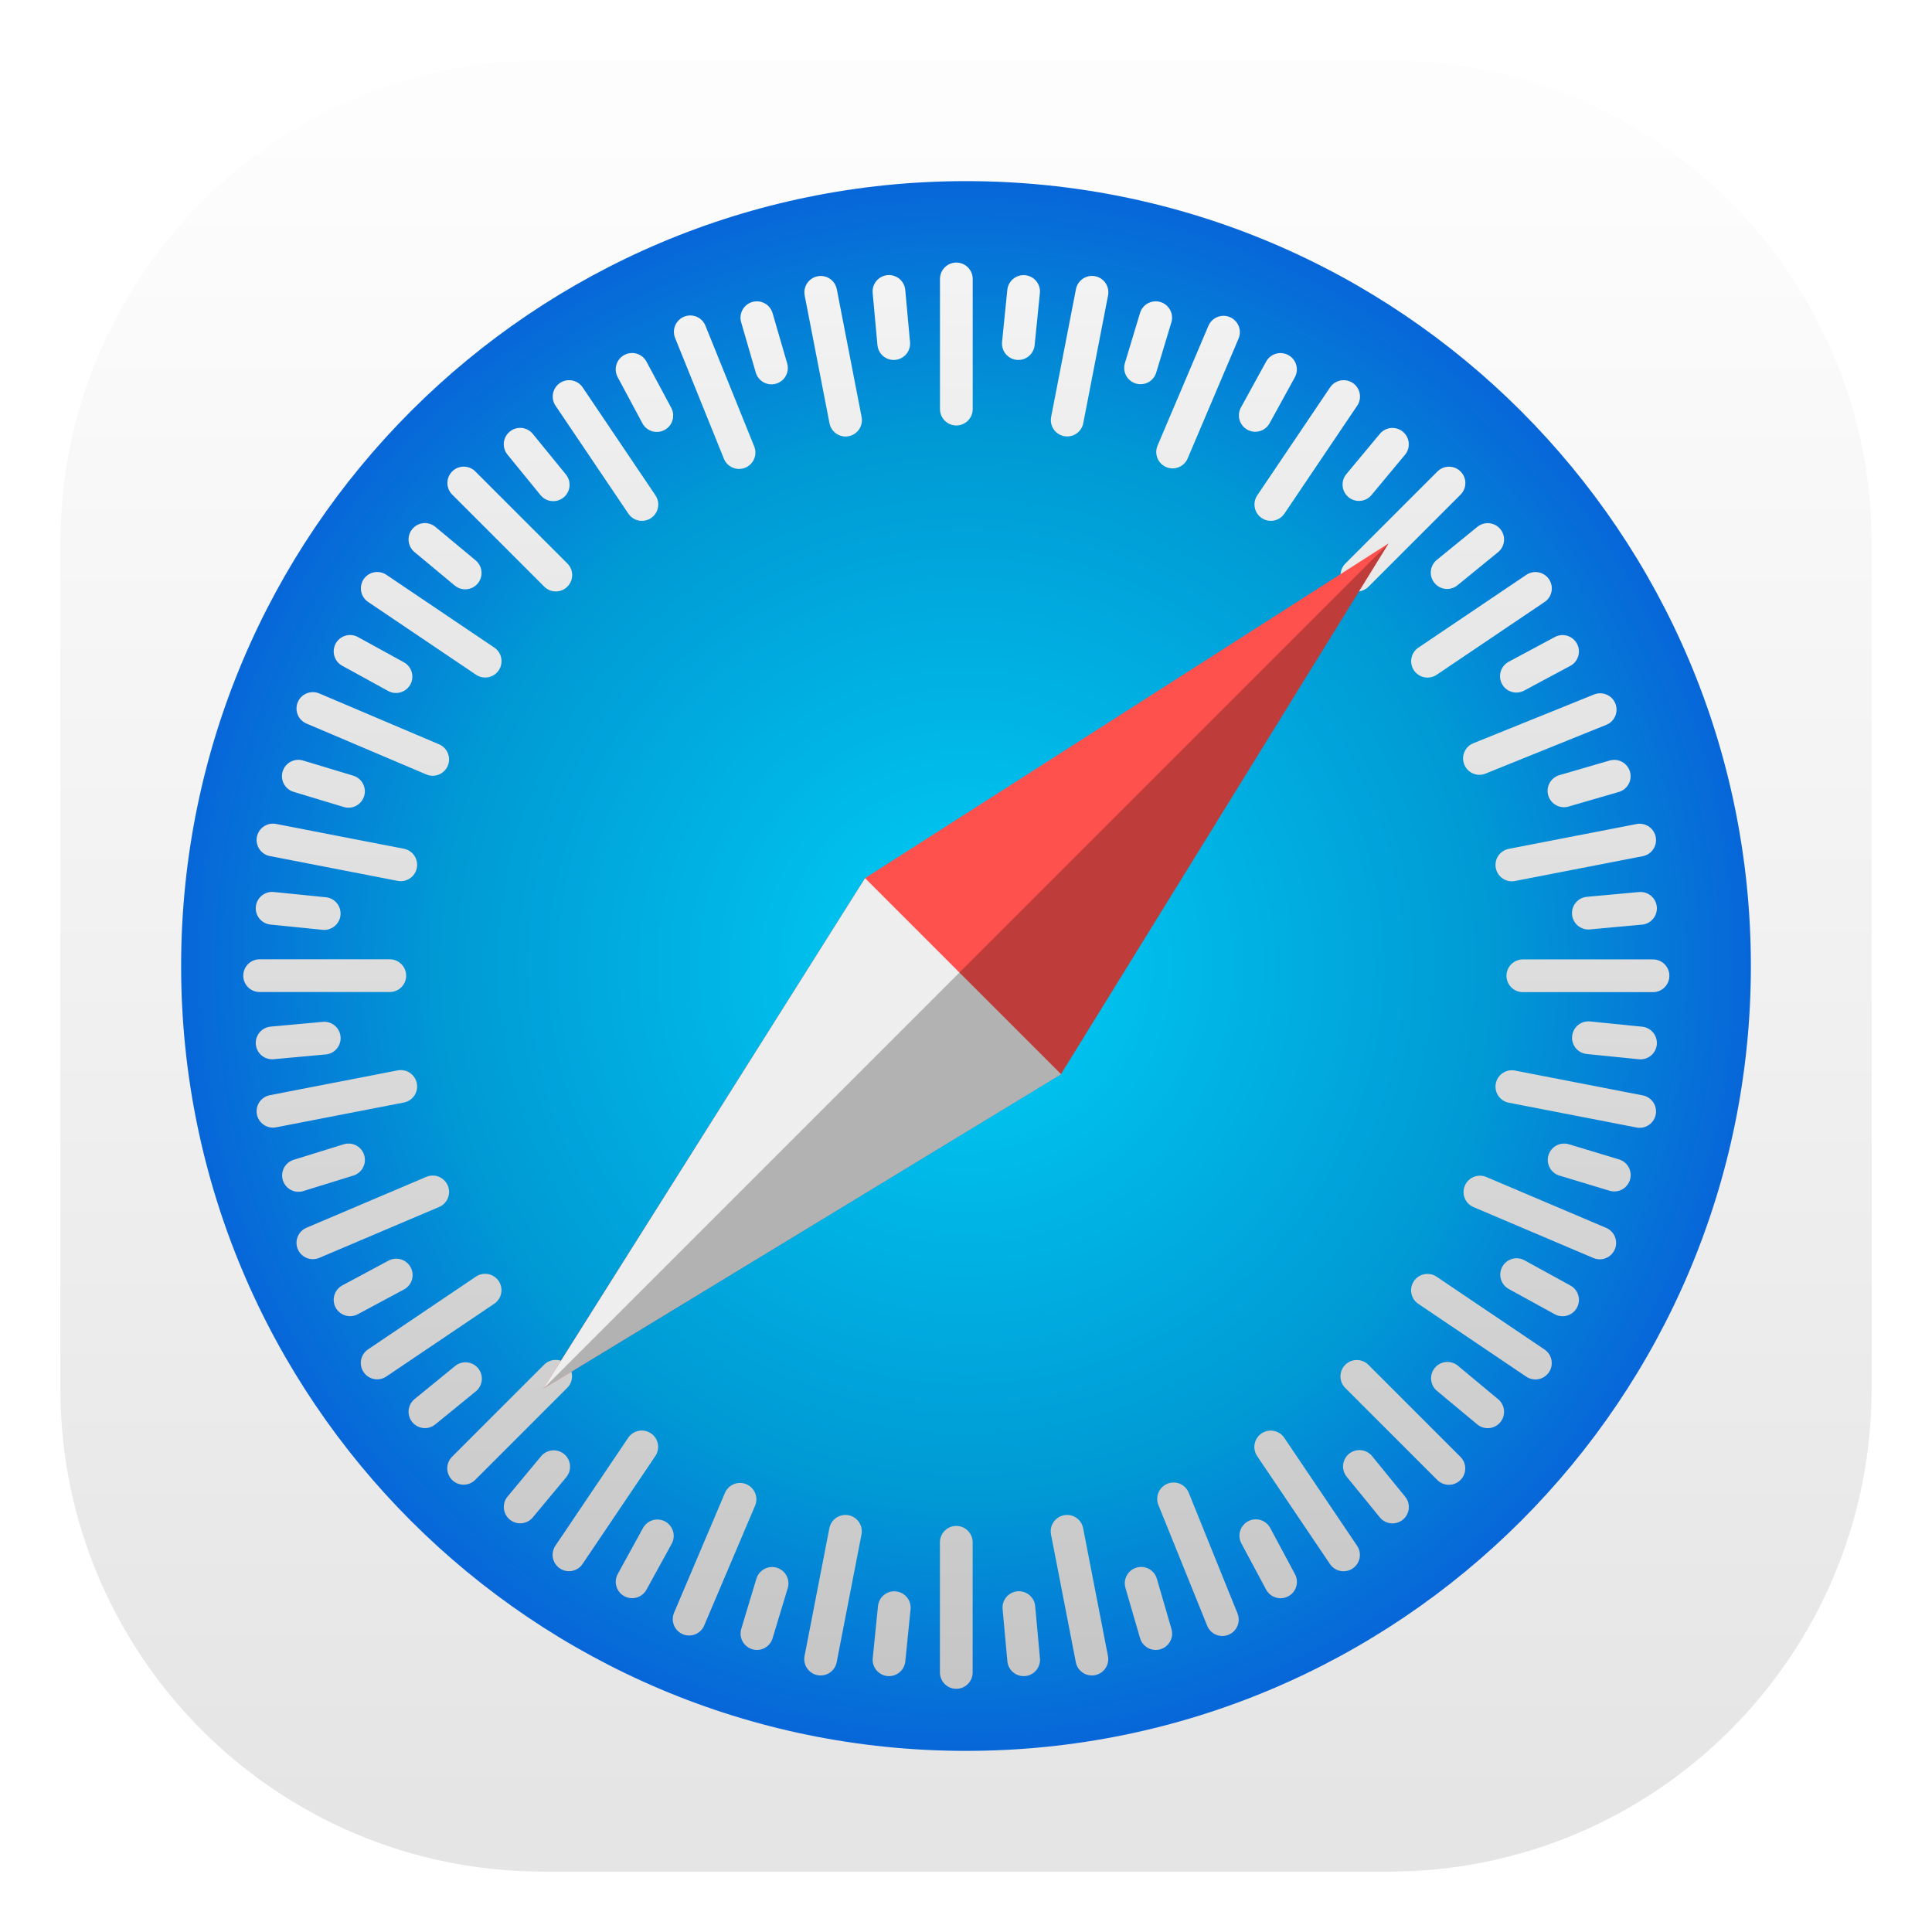
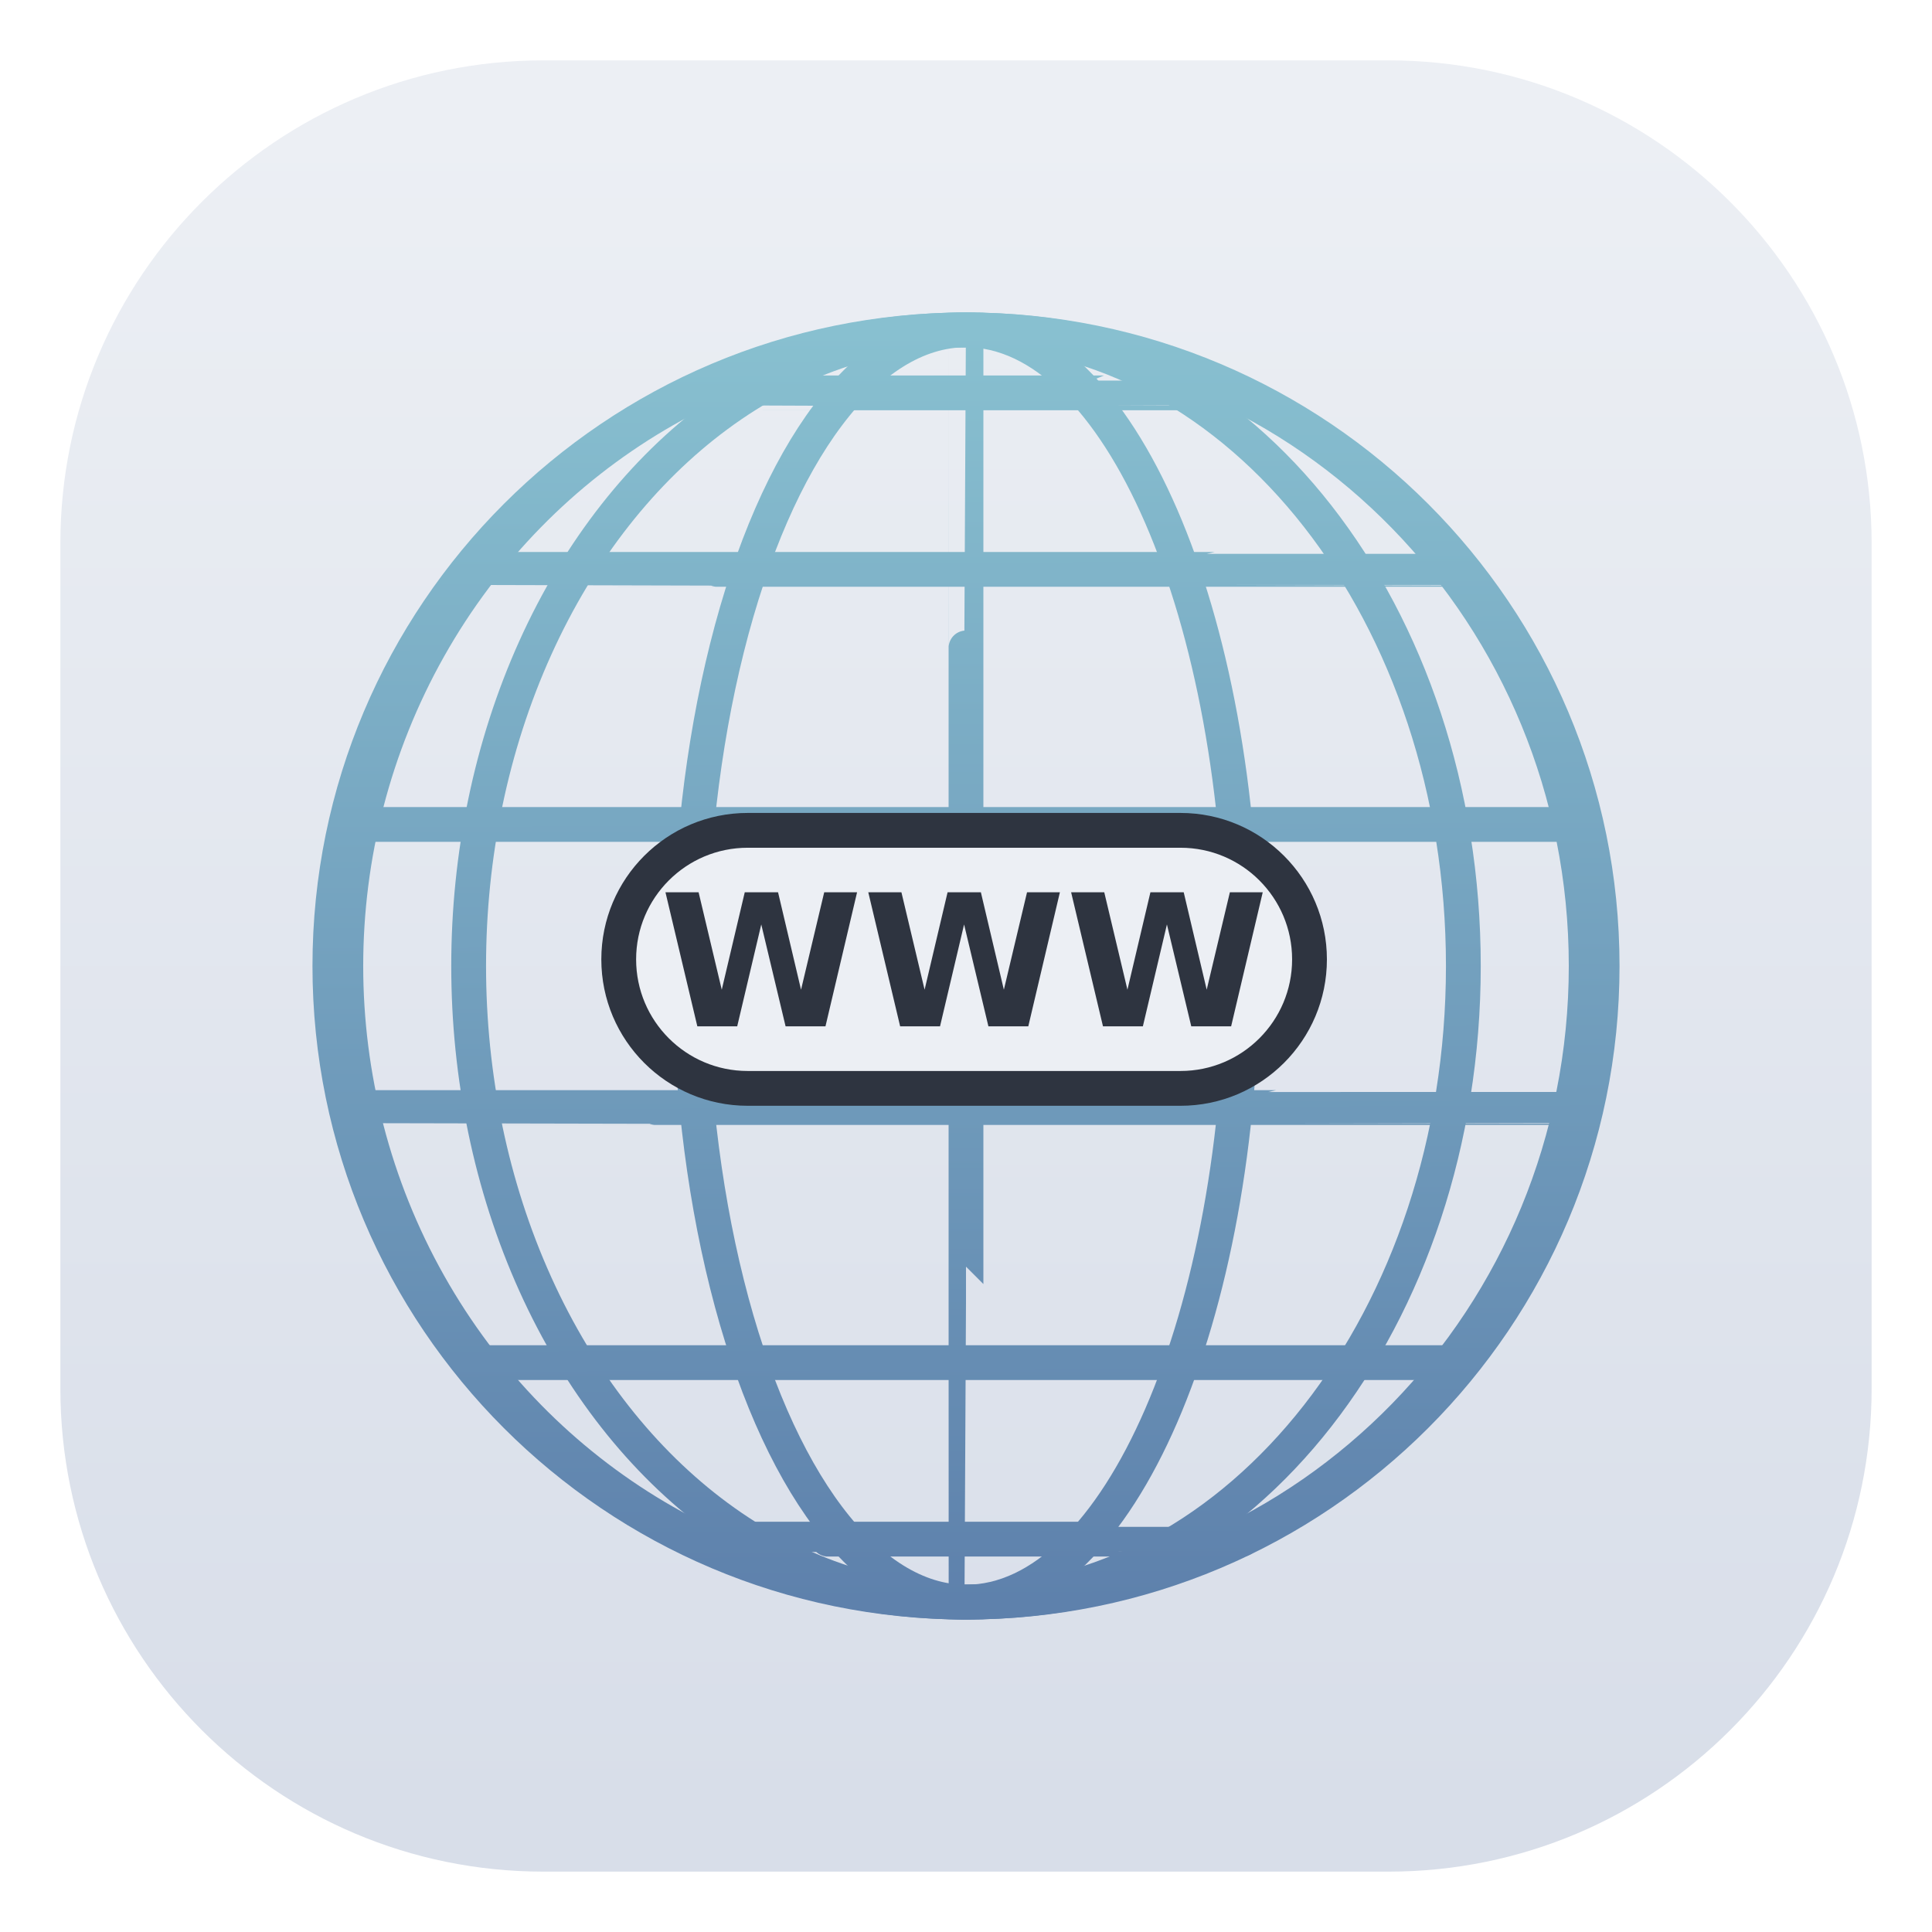
- <svg xmlns="http://www.w3.org/2000/svg" width="32" height="32" version="1.1">
-   <defs>
+ <svg xmlns="http://www.w3.org/2000/svg" xmlns:xlink="http://www.w3.org/1999/xlink" width="32" height="32" version="1.1" id="svg44">
+   <defs id="defs26">
+     <linearGradient id="linearGradient18380">
+       <stop style="stop-color:#88c0d0;stop-opacity:1" offset="0" id="stop18376" />
+       <stop style="stop-color:#5e81ac;stop-opacity:1" offset="1" id="stop18378" />
+     </linearGradient>
    <radialGradient id="b" cx="417" cy="245.84" r="231.55" gradientTransform="matrix(.062425 0 0 .062425 -10.031 .65324)" gradientUnits="userSpaceOnUse">
-       <stop stop-color="#00cef6" offset="0" />
-       <stop stop-color="#009ad5" offset=".6" />
-       <stop stop-color="#0a55da" offset="1" />
+       <stop stop-color="#00cef6" offset="0" id="stop4" />
+       <stop stop-color="#009ad5" offset=".6" id="stop6" />
+       <stop stop-color="#0a55da" offset="1" id="stop8" />
    </radialGradient>
    <linearGradient id="c" x1="417" x2="417" y1="49.971" y2="576.63" gradientTransform="matrix(.058919 0 0 .058919 -8.7286 1.6757)" gradientUnits="userSpaceOnUse">
-       <stop stop-color="#f3f3f3" offset="0" />
-       <stop stop-color="#b7b7b7" offset="1" />
+       <stop stop-color="#f3f3f3" offset="0" id="stop11" />
+       <stop stop-color="#b7b7b7" offset="1" id="stop13" />
    </linearGradient>
    <linearGradient id="d" x1="417" x2="417" y1="51.538" y2="573.98" gradientTransform="matrix(.058324 0 0 .058324 -8.4802 1.8222)" gradientUnits="userSpaceOnUse">
-       <stop stop-color="#f3f3f3" offset="0" />
-       <stop stop-color="#b7b7b7" offset="1" />
+       <stop stop-color="#f3f3f3" offset="0" id="stop16" />
+       <stop stop-color="#b7b7b7" offset="1" id="stop18" />
    </linearGradient>
    <linearGradient id="linearGradient863" x1="399.57" x2="399.57" y1="545.8" y2="517.8" gradientTransform="translate(-384.57 -515.8)" gradientUnits="userSpaceOnUse">
-       <stop stop-color="#e5e5e5" offset="0" />
-       <stop stop-color="#fdfdfd" offset="1" />
+       <stop stop-color="#e5e5e5" offset="0" id="stop21" style="stop-color:#d8dee9;stop-opacity:1" />
+       <stop stop-color="#fdfdfd" offset="1" id="stop23" style="stop-color:#eceff4;stop-opacity:1" />
    </linearGradient>
+     <linearGradient xlink:href="#linearGradient18380" id="linearGradient18382" x1="-0.693" y1="-99.911" x2="0" y2="100" gradientUnits="userSpaceOnUse" />
+     <linearGradient xlink:href="#linearGradient18380" id="linearGradient18808" gradientUnits="userSpaceOnUse" x1="-0.693" y1="-99.911" x2="0" y2="100" />
+     <linearGradient xlink:href="#linearGradient18380" id="linearGradient18810" gradientUnits="userSpaceOnUse" x1="-0.693" y1="-99.911" x2="0" y2="100" />
+     <linearGradient xlink:href="#linearGradient18380" id="linearGradient18812" gradientUnits="userSpaceOnUse" x1="-0.693" y1="-99.911" x2="0" y2="100" />
+     <linearGradient xlink:href="#linearGradient18380" id="linearGradient18814" gradientUnits="userSpaceOnUse" x1="-0.693" y1="-99.911" x2="0" y2="100" />
+     <linearGradient xlink:href="#linearGradient18380" id="linearGradient18816" gradientUnits="userSpaceOnUse" x1="-0.693" y1="-99.911" x2="0" y2="100" />
+     <linearGradient xlink:href="#linearGradient18380" id="linearGradient18818" gradientUnits="userSpaceOnUse" x1="-0.693" y1="-99.911" x2="0" y2="100" />
+     <linearGradient xlink:href="#linearGradient18380" id="linearGradient18820" gradientUnits="userSpaceOnUse" x1="-0.693" y1="-99.911" x2="0" y2="100" />
+     <linearGradient xlink:href="#linearGradient18380" id="linearGradient18822" gradientUnits="userSpaceOnUse" x1="-0.693" y1="-99.911" x2="0" y2="100" />
+     <linearGradient xlink:href="#linearGradient18380" id="linearGradient18824" gradientUnits="userSpaceOnUse" x1="-0.693" y1="-99.911" x2="0" y2="100" />
+     <linearGradient xlink:href="#linearGradient18380" id="linearGradient18826" gradientUnits="userSpaceOnUse" x1="-0.693" y1="-99.911" x2="0" y2="100" />
+     <linearGradient xlink:href="#linearGradient18380" id="linearGradient18828" gradientUnits="userSpaceOnUse" x1="-0.693" y1="-99.911" x2="0" y2="100" />
+     <linearGradient xlink:href="#linearGradient18380" id="linearGradient18830" gradientUnits="userSpaceOnUse" x1="-0.693" y1="-99.911" x2="0" y2="100" />
+     <linearGradient xlink:href="#linearGradient18380" id="linearGradient18832" gradientUnits="userSpaceOnUse" x1="-0.693" y1="-99.911" x2="0" y2="100" />
+     <linearGradient xlink:href="#linearGradient18380" id="linearGradient18834" gradientUnits="userSpaceOnUse" x1="-0.693" y1="-99.911" x2="0" y2="100" />
+     <linearGradient xlink:href="#linearGradient18380" id="linearGradient18836" gradientUnits="userSpaceOnUse" x1="-0.693" y1="-99.911" x2="0" y2="100" />
+     <linearGradient xlink:href="#linearGradient18380" id="linearGradient18838" gradientUnits="userSpaceOnUse" x1="-0.693" y1="-99.911" x2="0" y2="100" />
  </defs>
-   <rect x="1" y="1" width="30" height="30" rx="8" ry="8" fill="url(#linearGradient863)" />
-   <path class="shp36" d="m16 29c7.179 0 13-5.821 13-13 0-7.179-5.821-13-13-13-7.179 0-13 5.821-13 13 0 7.179 5.821 13 13 13z" fill="url(#b)" stroke-width="1.958" />
-   <path class="shp37" d="m15.84 4.62v2.156m2.247-1.935-0.411 2.117m2.589-1.456-0.843 1.985m2.833-0.919-1.206 1.788m2.951-0.355-1.525 1.525m2.957 0.22-1.788 1.206m2.86 0.802-2 0.808m2.654 1.353-2.117 0.411m2.338 1.836h-2.156m1.935 2.247-2.117-0.411m1.456 2.589-1.985-0.843m0.919 2.833-1.788-1.206m0.355 2.951-1.525-1.525m-0.22 2.957-1.206-1.788m-0.801 2.86-0.808-2m-1.353 2.654-0.411-2.117m-1.835 2.338v-2.156m-2.247 1.935 0.411-2.117m-2.589 1.455 0.843-1.985m-2.833 0.92 1.206-1.788m-2.951 0.355 1.525-1.525m-2.957-0.22 1.788-1.206m-2.853-0.784 1.985-0.843m-2.646-1.336 2.117-0.411m-2.338-1.835h2.156m-1.935-2.247 2.117 0.411m-1.456-2.589 1.985 0.843m-0.919-2.833 1.788 1.206m-0.355-2.951 1.525 1.525m0.22-2.957 1.206 1.788m0.801-2.86 0.808 2m1.353-2.654 0.411 2.117" fill="none" stroke="url(#c)" stroke-linecap="round" stroke-width=".542" />
-   <path class="shp38" d="m16.954 4.828-0.087 0.863m2.275-0.429-0.251 0.831m2.318 0.026-0.418 0.761m2.272 0.479-0.555 0.667m2.133 0.91-0.672 0.548m1.912 1.306-0.765 0.41m1.621 1.657-0.833 0.242m1.268 1.946-0.864 0.079m0.864 2.151-0.863-0.087m0.429 2.275-0.831-0.251m-0.026 2.318-0.761-0.418m-0.479 2.272-0.667-0.555m-0.91 2.132-0.548-0.672m-1.306 1.912-0.41-0.765m-1.657 1.621-0.242-0.833m-1.946 1.267-0.079-0.864m-2.151 0.864 0.087-0.863m-2.275 0.429 0.251-0.831m-2.318-0.026 0.418-0.761m-2.272-0.479 0.555-0.667m-2.133-0.91 0.672-0.548m-1.912-1.306 0.765-0.41m-1.619-1.65 0.829-0.257m-1.266-1.938 0.864-0.079m-0.864-2.151 0.863 0.087m-0.429-2.275 0.831 0.251m0.026-2.318 0.761 0.418m0.479-2.272 0.667 0.555m0.91-2.132 0.548 0.672m1.306-1.912 0.41 0.765m1.657-1.621 0.242 0.833m1.946-1.268 0.079 0.864" fill="none" stroke="url(#d)" stroke-linecap="round" stroke-width=".542" />
-   <g transform="matrix(.029416 0 0 .029416 .79385 1.0846)" stroke-width="76.886">
-     <path class="shp40" d="m460.08 457.6 110.34 110.34 184.48-298.86zm-181.11 287.42 291.47-177.08-110.34-110.34z" fill="#fe504d" />
-     <path d="m460.1 457.61-181.13 287.41 291.47-177.08-110.34-110.34z" fill="#eee" />
-     <path d="m754.9 269.08-475.93 475.93 291.47-177.08-0.012-0.012z" fill-opacity=".251" />
+   <rect x="1" y="1" width="30" height="30" rx="8" ry="8" fill="url(#linearGradient863)" id="rect28" />
+   <g transform="translate(-4.69274, 16.1788)" id="g8312" />
+   <g id="g18806" transform="matrix(1.178696,0,0,1.178696,-2.593923,-2.474008)">
+     <g transform="matrix(0.0893893,0,0,0.0893893,15.77499,15.67323)" id="g9121" style="stroke:url(#linearGradient18382);stroke-width:5.47;stroke-miterlimit:4;stroke-dasharray:none;stroke-opacity:1">
+       <g id="g9103" style="stroke:url(#linearGradient18822);stroke-width:5.47;stroke-miterlimit:4;stroke-dasharray:none;stroke-opacity:1">
+         <path style="fill:none;stroke:url(#linearGradient18808);stroke-width:5.47;stroke-miterlimit:4;stroke-dasharray:none;stroke-opacity:1" id="path9089" d="m 0,100 a 0.001,100 0 0 1 -8.6602544e-4,-50 0.001,100 0 0 1 0,-100 A 0.001,100 0 0 1 0,-100" />
+         <path style="fill:none;stroke:url(#linearGradient18810);stroke-width:5.47;stroke-miterlimit:4;stroke-dasharray:none;stroke-opacity:1" id="path9091" d="M 0,100 A 43.389,100 0 0 1 -37.576,50 43.389,100 0 0 1 -37.576,-50 43.389,100 0 0 1 0,-100" />
+         <path style="fill:none;stroke:url(#linearGradient18812);stroke-width:5.47;stroke-miterlimit:4;stroke-dasharray:none;stroke-opacity:1" id="path9093" d="M 0,100 A 78.184,100 0 0 1 -67.709,50 78.184,100 0 0 1 -67.709,-50 78.184,100 0 0 1 0,-100" />
+         <path style="fill:none;stroke:url(#linearGradient18814);stroke-width:5.47;stroke-miterlimit:4;stroke-dasharray:none;stroke-opacity:1" id="path9095" d="M 0,100 A 97.494,100 0 0 1 -84.432,50 97.494,100 0 0 1 -84.432,-50 97.494,100 0 0 1 0,-100" />
+         <path style="fill:none;stroke:url(#linearGradient18816);stroke-width:5.47;stroke-miterlimit:4;stroke-dasharray:none;stroke-opacity:1" id="path9097" d="M 0,-100 A 97.494,100 0 0 1 97.494,0 97.494,100 0 0 1 0,100" />
+         <path style="fill:none;stroke:url(#linearGradient18818);stroke-width:5.47;stroke-miterlimit:4;stroke-dasharray:none;stroke-opacity:1" id="path9099" d="M 0,-100 A 78.184,100 0 0 1 78.184,0 78.184,100 0 0 1 0,100" />
+         <path style="fill:none;stroke:url(#linearGradient18820);stroke-width:5.47;stroke-miterlimit:4;stroke-dasharray:none;stroke-opacity:1" id="path9101" d="M 0,-100 A 43.389,100 0 0 1 43.389,0 43.389,100 0 0 1 0,100" />
+       </g>
+       <g id="g9117" style="stroke:url(#linearGradient18836);stroke-width:5.47;stroke-miterlimit:4;stroke-dasharray:none;stroke-opacity:1">
+         <path style="fill:none;stroke:url(#linearGradient18824);stroke-width:5.47;stroke-miterlimit:4;stroke-dasharray:none;stroke-opacity:1" id="path9105" d="m 43.388,90.097 a 43.388,0.001 0 0 1 -21.694,8.66e-4 43.388,0.001 0 0 1 -43.388,0 43.388,0.001 0 0 1 -21.694,-8.66e-4" />
+         <path style="fill:none;stroke:url(#linearGradient18826);stroke-width:5.47;stroke-miterlimit:4;stroke-dasharray:none;stroke-opacity:1" id="path9107" d="m 78.183,62.349 a 78.183,0.001 0 0 1 -39.092,8.66e-4 78.183,0.001 0 0 1 -78.183,0 78.183,0.001 0 0 1 -39.092,-8.66e-4" />
+         <path style="fill:none;stroke:url(#linearGradient18828);stroke-width:5.47;stroke-miterlimit:4;stroke-dasharray:none;stroke-opacity:1" id="path9109" d="m 97.493,22.252 a 97.493,0.001 0 0 1 -48.746,8.66e-4 97.493,0.001 0 0 1 -97.493,0 97.493,0.001 0 0 1 -48.746,-8.66e-4" />
+         <path style="fill:none;stroke:url(#linearGradient18830);stroke-width:5.47;stroke-miterlimit:4;stroke-dasharray:none;stroke-opacity:1" id="path9111" d="m 97.493,-22.252 a 97.493,0.001 0 0 1 -48.746,8.66e-4 97.493,0.001 0 0 1 -97.493,0 97.493,0.001 0 0 1 -48.746,-8.66e-4" />
+         <path style="fill:none;stroke:url(#linearGradient18832);stroke-width:5.47;stroke-miterlimit:4;stroke-dasharray:none;stroke-opacity:1" id="path9113" d="m 78.183,-62.349 a 78.183,0.001 0 0 1 -39.092,8.66e-4 78.183,0.001 0 0 1 -78.183,0 78.183,0.001 0 0 1 -39.092,-8.66e-4" />
+         <path style="fill:none;stroke:url(#linearGradient18834);stroke-width:5.47;stroke-miterlimit:4;stroke-dasharray:none;stroke-opacity:1" id="path9115" d="m 43.388,-90.097 a 43.388,0.001 0 0 1 -21.694,8.66e-4 43.388,0.001 0 0 1 -43.388,0 43.388,0.001 0 0 1 -21.694,-8.66e-4" />
+       </g>
+       <circle style="fill:none;stroke:url(#linearGradient18838);stroke-width:5.47;stroke-miterlimit:4;stroke-dasharray:none;stroke-opacity:1" id="path9119" cx="0" cy="0" r="100" />
+     </g>
+     <rect style="fill:#eceff4;stroke:#2e3440;stroke-width:0.489;stroke-linecap:round;stroke-linejoin:round;stroke-miterlimit:4;stroke-dasharray:none;stroke-opacity:1" id="rect9313" width="9.707" height="3.626" x="10.895" y="13.767" ry="1.813" />
+     <g aria-label="WWW" id="text9705" style="font-size:10.667px;line-height:1.25;letter-spacing:0px;word-spacing:0px;fill:#2e3440" transform="matrix(0.2422495,0,0,0.2422495,10.74279,13.4428)">
+       <path d="m 3.34,4.932 h 1.922 L 6.605,10.583 7.939,4.932 H 9.871 l 1.333,5.651 1.344,-5.651 h 1.906 L 12.621,12.708 H 10.308 L 8.897,6.796 7.501,12.708 H 5.189 Z" style="font-weight:bold;-inkscape-font-specification:'sans-serif Bold';fill:#2e3440" id="path16713" />
+       <path d="m 15.105,4.932 h 1.922 l 1.344,5.651 1.333,-5.651 h 1.932 l 1.333,5.651 1.344,-5.651 h 1.906 l -1.833,7.776 h -2.313 l -1.411,-5.911 -1.396,5.911 h -2.313 z" style="font-weight:bold;-inkscape-font-specification:'sans-serif Bold';fill:#2e3440" id="path16715" />
+       <path d="m 26.871,4.932 h 1.922 l 1.344,5.651 1.333,-5.651 h 1.932 l 1.333,5.651 1.344,-5.651 h 1.906 L 36.152,12.708 H 33.84 L 32.428,6.796 31.032,12.708 h -2.313 z" style="font-weight:bold;-inkscape-font-specification:'sans-serif Bold';fill:#2e3440" id="path16717" />
+     </g>
  </g>
</svg>
